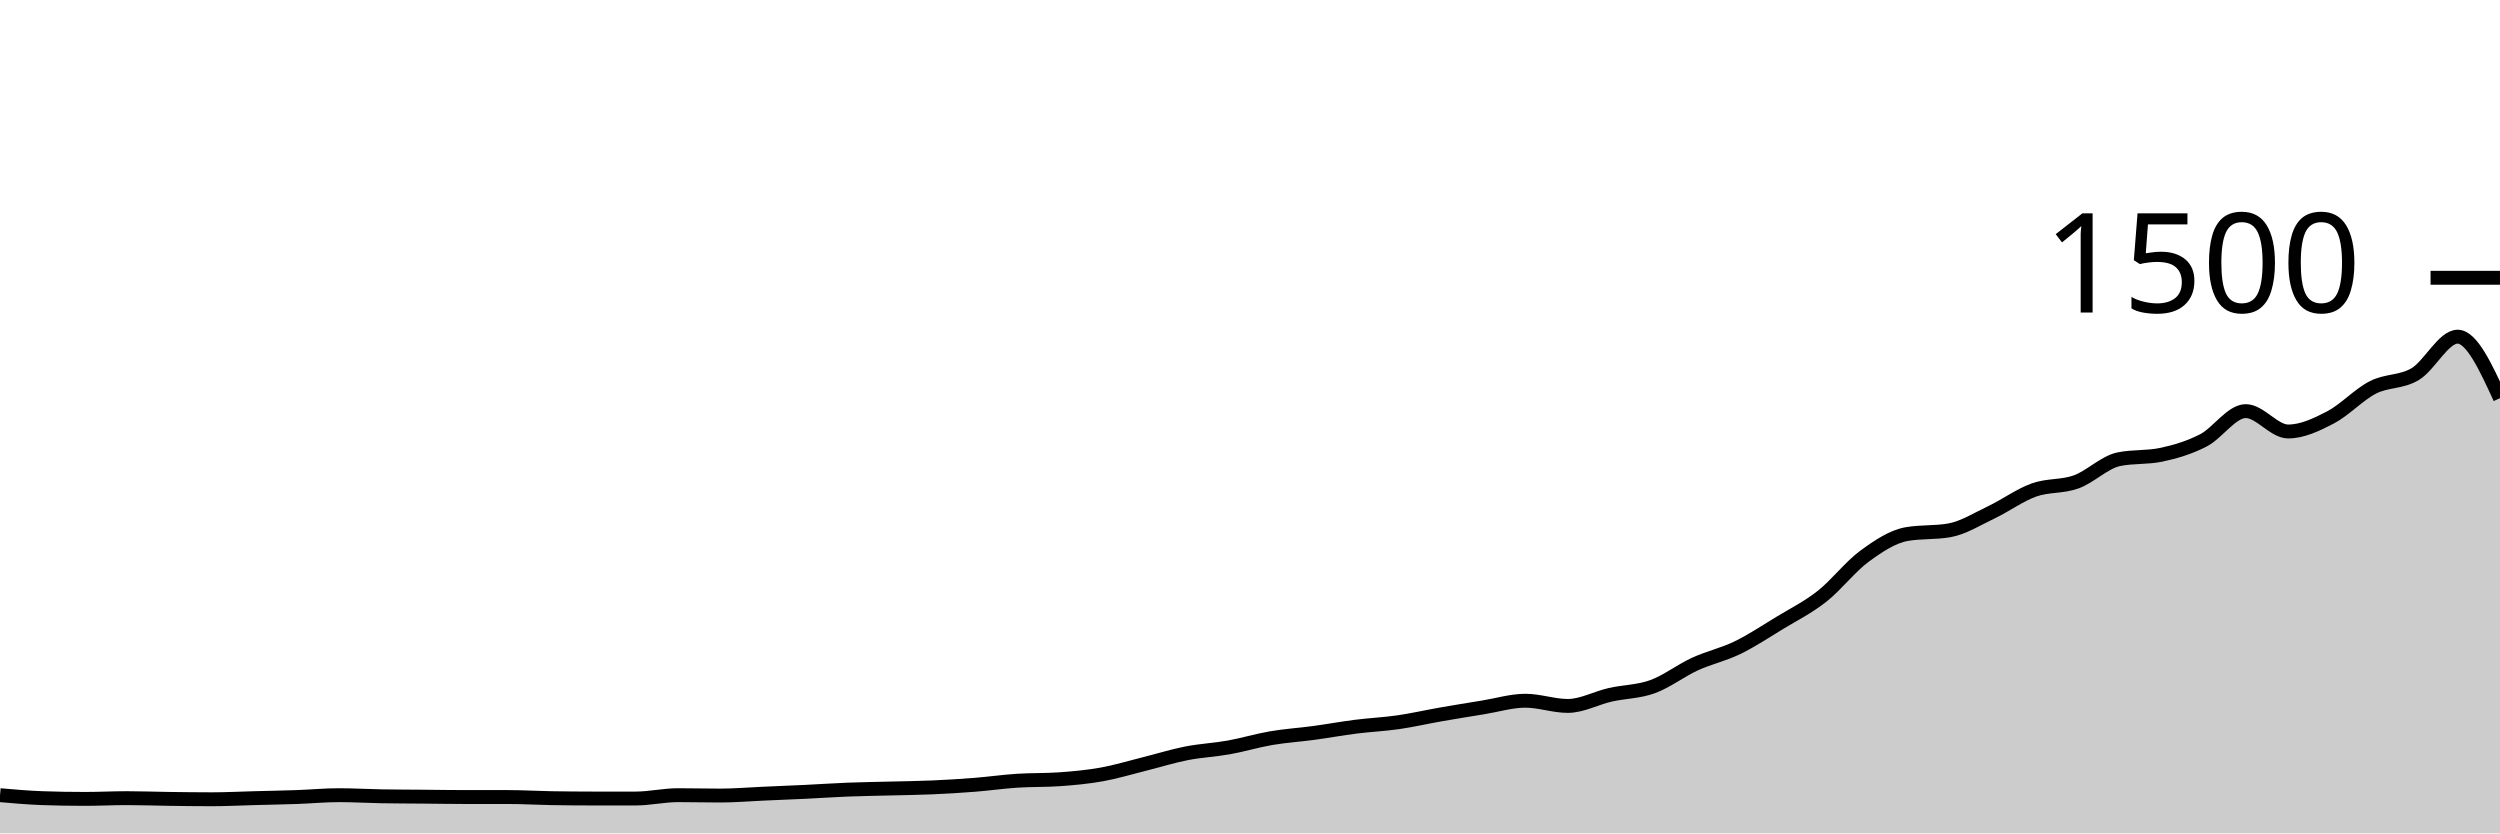
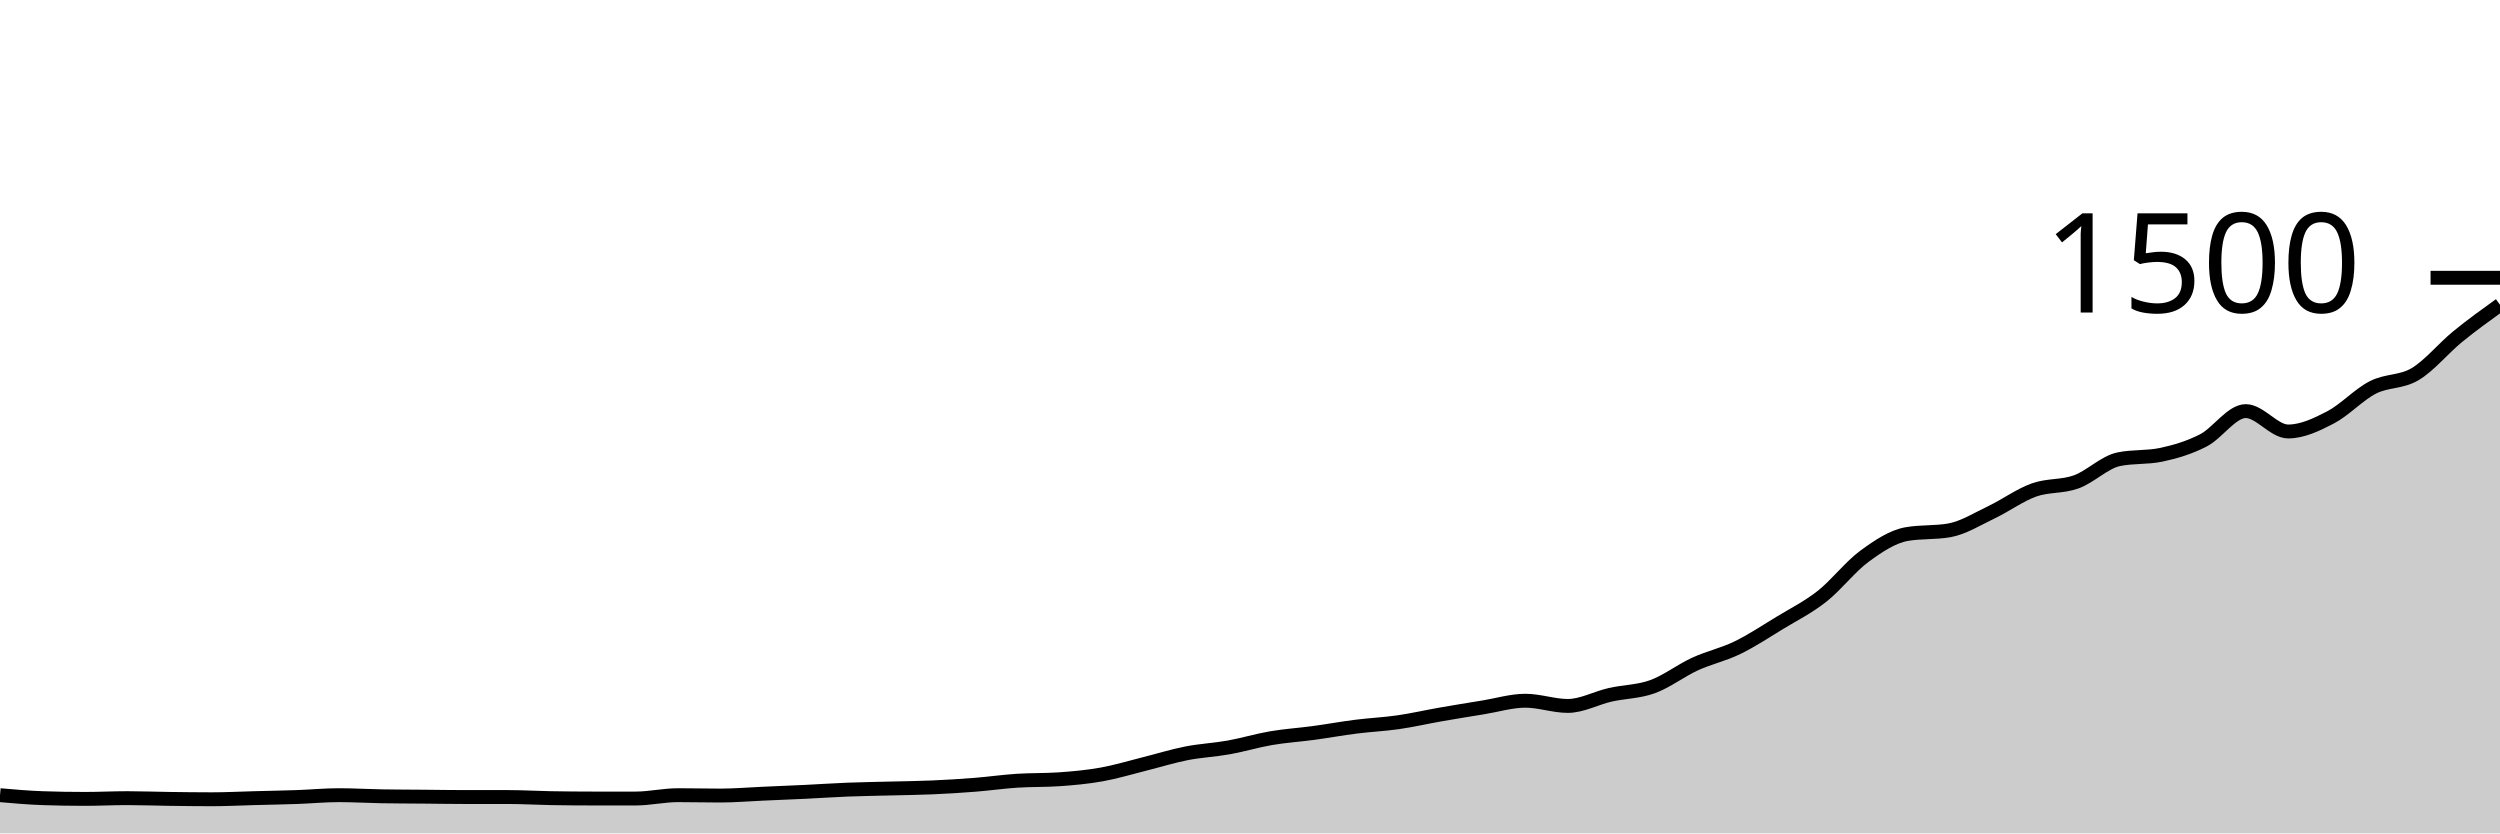
<svg xmlns="http://www.w3.org/2000/svg" viewBox="0 0 180 60">
  <g transform="translate(0,20)">
-     <path class="area" fill="rgba(0, 0, 0, 0.2)" d="M0,37.253C1.017,37.342,2.034,37.431,3.051,37.467C4.068,37.502,5.085,37.52,6.102,37.52C7.119,37.52,8.136,37.467,9.153,37.467C10.169,37.467,11.186,37.507,12.203,37.52C13.22,37.533,14.237,37.547,15.254,37.547C16.271,37.547,17.288,37.493,18.305,37.467C19.322,37.44,20.339,37.422,21.356,37.387C22.373,37.351,23.39,37.253,24.407,37.253C25.424,37.253,26.441,37.316,27.458,37.333C28.475,37.351,29.492,37.351,30.508,37.36C31.525,37.369,32.542,37.387,33.559,37.387C34.576,37.387,35.593,37.387,36.61,37.387C37.627,37.387,38.644,37.449,39.661,37.467C40.678,37.484,41.695,37.493,42.712,37.493C43.729,37.493,44.746,37.493,45.763,37.493C46.78,37.493,47.797,37.253,48.814,37.253C49.831,37.253,50.847,37.28,51.864,37.28C52.881,37.28,53.898,37.191,54.915,37.147C55.932,37.102,56.949,37.062,57.966,37.013C58.983,36.964,60,36.893,61.017,36.853C62.034,36.813,63.051,36.8,64.068,36.773C65.085,36.747,66.102,36.738,67.119,36.693C68.136,36.649,69.153,36.587,70.169,36.507C71.186,36.427,72.203,36.28,73.22,36.213C74.237,36.147,75.254,36.178,76.271,36.107C77.288,36.036,78.305,35.942,79.322,35.76C80.339,35.578,81.356,35.267,82.373,35.013C83.39,34.76,84.407,34.44,85.424,34.24C86.441,34.04,87.458,33.996,88.475,33.813C89.492,33.631,90.508,33.32,91.525,33.147C92.542,32.973,93.559,32.911,94.576,32.773C95.593,32.636,96.61,32.449,97.627,32.32C98.644,32.191,99.661,32.147,100.678,32C101.695,31.853,102.712,31.618,103.729,31.44C104.746,31.262,105.763,31.098,106.78,30.933C107.797,30.769,108.814,30.453,109.831,30.453C110.847,30.453,111.864,30.827,112.881,30.827C113.898,30.827,114.915,30.258,115.932,30.027C116.949,29.796,117.966,29.809,118.983,29.44C120,29.071,121.017,28.28,122.034,27.813C123.051,27.347,124.068,27.133,125.085,26.64C126.102,26.147,127.119,25.471,128.136,24.853C129.153,24.236,130.169,23.733,131.186,22.933C132.203,22.133,133.22,20.8,134.237,20.053C135.254,19.307,136.271,18.631,137.288,18.453C138.305,18.276,139.322,18.364,140.339,18.187C141.356,18.009,142.373,17.364,143.39,16.88C144.407,16.396,145.424,15.644,146.441,15.28C147.458,14.916,148.475,15.062,149.492,14.693C150.508,14.324,151.525,13.28,152.542,13.067C153.559,12.853,154.576,12.96,155.593,12.747C156.61,12.533,157.627,12.231,158.644,11.707C159.661,11.182,160.678,9.6,161.695,9.6C162.712,9.6,163.729,11.067,164.746,11.067C165.763,11.067,166.78,10.582,167.797,10.053C168.814,9.524,169.831,8.413,170.847,7.893C171.864,7.373,172.881,7.542,173.898,6.933C174.915,6.324,175.932,4.24,176.949,4.24C177.966,4.24,178.983,6.453,180,8.667L180,40C178.983,40,177.966,40,176.949,40C175.932,40,174.915,40,173.898,40C172.881,40,171.864,40,170.847,40C169.831,40,168.814,40,167.797,40C166.78,40,165.763,40,164.746,40C163.729,40,162.712,40,161.695,40C160.678,40,159.661,40,158.644,40C157.627,40,156.61,40,155.593,40C154.576,40,153.559,40,152.542,40C151.525,40,150.508,40,149.492,40C148.475,40,147.458,40,146.441,40C145.424,40,144.407,40,143.39,40C142.373,40,141.356,40,140.339,40C139.322,40,138.305,40,137.288,40C136.271,40,135.254,40,134.237,40C133.22,40,132.203,40,131.186,40C130.169,40,129.153,40,128.136,40C127.119,40,126.102,40,125.085,40C124.068,40,123.051,40,122.034,40C121.017,40,120,40,118.983,40C117.966,40,116.949,40,115.932,40C114.915,40,113.898,40,112.881,40C111.864,40,110.847,40,109.831,40C108.814,40,107.797,40,106.78,40C105.763,40,104.746,40,103.729,40C102.712,40,101.695,40,100.678,40C99.661,40,98.644,40,97.627,40C96.61,40,95.593,40,94.576,40C93.559,40,92.542,40,91.525,40C90.508,40,89.492,40,88.475,40C87.458,40,86.441,40,85.424,40C84.407,40,83.39,40,82.373,40C81.356,40,80.339,40,79.322,40C78.305,40,77.288,40,76.271,40C75.254,40,74.237,40,73.22,40C72.203,40,71.186,40,70.169,40C69.153,40,68.136,40,67.119,40C66.102,40,65.085,40,64.068,40C63.051,40,62.034,40,61.017,40C60,40,58.983,40,57.966,40C56.949,40,55.932,40,54.915,40C53.898,40,52.881,40,51.864,40C50.847,40,49.831,40,48.814,40C47.797,40,46.78,40,45.763,40C44.746,40,43.729,40,42.712,40C41.695,40,40.678,40,39.661,40C38.644,40,37.627,40,36.61,40C35.593,40,34.576,40,33.559,40C32.542,40,31.525,40,30.508,40C29.492,40,28.475,40,27.458,40C26.441,40,25.424,40,24.407,40C23.39,40,22.373,40,21.356,40C20.339,40,19.322,40,18.305,40C17.288,40,16.271,40,15.254,40C14.237,40,13.22,40,12.203,40C11.186,40,10.169,40,9.153,40C8.136,40,7.119,40,6.102,40C5.085,40,4.068,40,3.051,40C2.034,40,1.017,40,0,40Z" />
-     <path class="line" stroke="black" fill="none" d="M0,37.253C1.017,37.342,2.034,37.431,3.051,37.467C4.068,37.502,5.085,37.52,6.102,37.52C7.119,37.52,8.136,37.467,9.153,37.467C10.169,37.467,11.186,37.507,12.203,37.52C13.22,37.533,14.237,37.547,15.254,37.547C16.271,37.547,17.288,37.493,18.305,37.467C19.322,37.44,20.339,37.422,21.356,37.387C22.373,37.351,23.39,37.253,24.407,37.253C25.424,37.253,26.441,37.316,27.458,37.333C28.475,37.351,29.492,37.351,30.508,37.36C31.525,37.369,32.542,37.387,33.559,37.387C34.576,37.387,35.593,37.387,36.61,37.387C37.627,37.387,38.644,37.449,39.661,37.467C40.678,37.484,41.695,37.493,42.712,37.493C43.729,37.493,44.746,37.493,45.763,37.493C46.78,37.493,47.797,37.253,48.814,37.253C49.831,37.253,50.847,37.28,51.864,37.28C52.881,37.28,53.898,37.191,54.915,37.147C55.932,37.102,56.949,37.062,57.966,37.013C58.983,36.964,60,36.893,61.017,36.853C62.034,36.813,63.051,36.8,64.068,36.773C65.085,36.747,66.102,36.738,67.119,36.693C68.136,36.649,69.153,36.587,70.169,36.507C71.186,36.427,72.203,36.28,73.22,36.213C74.237,36.147,75.254,36.178,76.271,36.107C77.288,36.036,78.305,35.942,79.322,35.76C80.339,35.578,81.356,35.267,82.373,35.013C83.39,34.76,84.407,34.44,85.424,34.24C86.441,34.04,87.458,33.996,88.475,33.813C89.492,33.631,90.508,33.32,91.525,33.147C92.542,32.973,93.559,32.911,94.576,32.773C95.593,32.636,96.61,32.449,97.627,32.32C98.644,32.191,99.661,32.147,100.678,32C101.695,31.853,102.712,31.618,103.729,31.44C104.746,31.262,105.763,31.098,106.78,30.933C107.797,30.769,108.814,30.453,109.831,30.453C110.847,30.453,111.864,30.827,112.881,30.827C113.898,30.827,114.915,30.258,115.932,30.027C116.949,29.796,117.966,29.809,118.983,29.44C120,29.071,121.017,28.28,122.034,27.813C123.051,27.347,124.068,27.133,125.085,26.64C126.102,26.147,127.119,25.471,128.136,24.853C129.153,24.236,130.169,23.733,131.186,22.933C132.203,22.133,133.22,20.8,134.237,20.053C135.254,19.307,136.271,18.631,137.288,18.453C138.305,18.276,139.322,18.364,140.339,18.187C141.356,18.009,142.373,17.364,143.39,16.88C144.407,16.396,145.424,15.644,146.441,15.28C147.458,14.916,148.475,15.062,149.492,14.693C150.508,14.324,151.525,13.28,152.542,13.067C153.559,12.853,154.576,12.96,155.593,12.747C156.61,12.533,157.627,12.231,158.644,11.707C159.661,11.182,160.678,9.6,161.695,9.6C162.712,9.6,163.729,11.067,164.746,11.067C165.763,11.067,166.78,10.582,167.797,10.053C168.814,9.524,169.831,8.413,170.847,7.893C171.864,7.373,172.881,7.542,173.898,6.933C174.915,6.324,175.932,4.24,176.949,4.24C177.966,4.24,178.983,6.453,180,8.667" />
+     <path class="area" fill="rgba(0, 0, 0, 0.2)" d="M0,37.253C1.017,37.342,2.034,37.431,3.051,37.467C4.068,37.502,5.085,37.52,6.102,37.52C7.119,37.52,8.136,37.467,9.153,37.467C10.169,37.467,11.186,37.507,12.203,37.52C13.22,37.533,14.237,37.547,15.254,37.547C16.271,37.547,17.288,37.493,18.305,37.467C19.322,37.44,20.339,37.422,21.356,37.387C22.373,37.351,23.39,37.253,24.407,37.253C25.424,37.253,26.441,37.316,27.458,37.333C28.475,37.351,29.492,37.351,30.508,37.36C31.525,37.369,32.542,37.387,33.559,37.387C34.576,37.387,35.593,37.387,36.61,37.387C37.627,37.387,38.644,37.449,39.661,37.467C40.678,37.484,41.695,37.493,42.712,37.493C43.729,37.493,44.746,37.493,45.763,37.493C46.78,37.493,47.797,37.253,48.814,37.253C49.831,37.253,50.847,37.28,51.864,37.28C52.881,37.28,53.898,37.191,54.915,37.147C55.932,37.102,56.949,37.062,57.966,37.013C58.983,36.964,60,36.893,61.017,36.853C62.034,36.813,63.051,36.8,64.068,36.773C65.085,36.747,66.102,36.738,67.119,36.693C68.136,36.649,69.153,36.587,70.169,36.507C71.186,36.427,72.203,36.28,73.22,36.213C74.237,36.147,75.254,36.178,76.271,36.107C77.288,36.036,78.305,35.942,79.322,35.76C80.339,35.578,81.356,35.267,82.373,35.013C83.39,34.76,84.407,34.44,85.424,34.24C86.441,34.04,87.458,33.996,88.475,33.813C89.492,33.631,90.508,33.32,91.525,33.147C92.542,32.973,93.559,32.911,94.576,32.773C95.593,32.636,96.61,32.449,97.627,32.32C98.644,32.191,99.661,32.147,100.678,32C101.695,31.853,102.712,31.618,103.729,31.44C104.746,31.262,105.763,31.098,106.78,30.933C107.797,30.769,108.814,30.453,109.831,30.453C110.847,30.453,111.864,30.827,112.881,30.827C113.898,30.827,114.915,30.258,115.932,30.027C116.949,29.796,117.966,29.809,118.983,29.44C120,29.071,121.017,28.28,122.034,27.813C123.051,27.347,124.068,27.133,125.085,26.64C126.102,26.147,127.119,25.471,128.136,24.853C129.153,24.236,130.169,23.733,131.186,22.933C132.203,22.133,133.22,20.8,134.237,20.053C135.254,19.307,136.271,18.631,137.288,18.453C138.305,18.276,139.322,18.364,140.339,18.187C141.356,18.009,142.373,17.364,143.39,16.88C144.407,16.396,145.424,15.644,146.441,15.28C147.458,14.916,148.475,15.062,149.492,14.693C150.508,14.324,151.525,13.28,152.542,13.067C153.559,12.853,154.576,12.96,155.593,12.747C156.61,12.533,157.627,12.231,158.644,11.707C159.661,11.182,160.678,9.6,161.695,9.6C162.712,9.6,163.729,11.067,164.746,11.067C165.763,11.067,166.78,10.582,167.797,10.053C168.814,9.524,169.831,8.413,170.847,7.893C171.864,7.373,172.881,7.542,173.898,6.933C174.915,6.324,175.932,5.071,176.949,4.24C177.966,3.409,178.983,2.678,180,1.947L180,40C178.983,40,177.966,40,176.949,40C175.932,40,174.915,40,173.898,40C172.881,40,171.864,40,170.847,40C169.831,40,168.814,40,167.797,40C166.78,40,165.763,40,164.746,40C163.729,40,162.712,40,161.695,40C160.678,40,159.661,40,158.644,40C157.627,40,156.61,40,155.593,40C154.576,40,153.559,40,152.542,40C151.525,40,150.508,40,149.492,40C148.475,40,147.458,40,146.441,40C145.424,40,144.407,40,143.39,40C142.373,40,141.356,40,140.339,40C139.322,40,138.305,40,137.288,40C136.271,40,135.254,40,134.237,40C133.22,40,132.203,40,131.186,40C130.169,40,129.153,40,128.136,40C127.119,40,126.102,40,125.085,40C124.068,40,123.051,40,122.034,40C121.017,40,120,40,118.983,40C117.966,40,116.949,40,115.932,40C114.915,40,113.898,40,112.881,40C111.864,40,110.847,40,109.831,40C108.814,40,107.797,40,106.78,40C105.763,40,104.746,40,103.729,40C102.712,40,101.695,40,100.678,40C99.661,40,98.644,40,97.627,40C96.61,40,95.593,40,94.576,40C93.559,40,92.542,40,91.525,40C90.508,40,89.492,40,88.475,40C87.458,40,86.441,40,85.424,40C84.407,40,83.39,40,82.373,40C81.356,40,80.339,40,79.322,40C78.305,40,77.288,40,76.271,40C75.254,40,74.237,40,73.22,40C72.203,40,71.186,40,70.169,40C69.153,40,68.136,40,67.119,40C66.102,40,65.085,40,64.068,40C63.051,40,62.034,40,61.017,40C60,40,58.983,40,57.966,40C56.949,40,55.932,40,54.915,40C53.898,40,52.881,40,51.864,40C50.847,40,49.831,40,48.814,40C47.797,40,46.78,40,45.763,40C44.746,40,43.729,40,42.712,40C41.695,40,40.678,40,39.661,40C38.644,40,37.627,40,36.61,40C35.593,40,34.576,40,33.559,40C32.542,40,31.525,40,30.508,40C29.492,40,28.475,40,27.458,40C26.441,40,25.424,40,24.407,40C23.39,40,22.373,40,21.356,40C20.339,40,19.322,40,18.305,40C17.288,40,16.271,40,15.254,40C14.237,40,13.22,40,12.203,40C11.186,40,10.169,40,9.153,40C8.136,40,7.119,40,6.102,40C5.085,40,4.068,40,3.051,40C2.034,40,1.017,40,0,40Z" />
+     <path class="line" stroke="black" fill="none" d="M0,37.253C1.017,37.342,2.034,37.431,3.051,37.467C4.068,37.502,5.085,37.52,6.102,37.52C7.119,37.52,8.136,37.467,9.153,37.467C10.169,37.467,11.186,37.507,12.203,37.52C13.22,37.533,14.237,37.547,15.254,37.547C16.271,37.547,17.288,37.493,18.305,37.467C19.322,37.44,20.339,37.422,21.356,37.387C22.373,37.351,23.39,37.253,24.407,37.253C25.424,37.253,26.441,37.316,27.458,37.333C28.475,37.351,29.492,37.351,30.508,37.36C31.525,37.369,32.542,37.387,33.559,37.387C34.576,37.387,35.593,37.387,36.61,37.387C37.627,37.387,38.644,37.449,39.661,37.467C40.678,37.484,41.695,37.493,42.712,37.493C43.729,37.493,44.746,37.493,45.763,37.493C46.78,37.493,47.797,37.253,48.814,37.253C49.831,37.253,50.847,37.28,51.864,37.28C52.881,37.28,53.898,37.191,54.915,37.147C55.932,37.102,56.949,37.062,57.966,37.013C58.983,36.964,60,36.893,61.017,36.853C62.034,36.813,63.051,36.8,64.068,36.773C65.085,36.747,66.102,36.738,67.119,36.693C68.136,36.649,69.153,36.587,70.169,36.507C71.186,36.427,72.203,36.28,73.22,36.213C74.237,36.147,75.254,36.178,76.271,36.107C77.288,36.036,78.305,35.942,79.322,35.76C80.339,35.578,81.356,35.267,82.373,35.013C83.39,34.76,84.407,34.44,85.424,34.24C86.441,34.04,87.458,33.996,88.475,33.813C89.492,33.631,90.508,33.32,91.525,33.147C92.542,32.973,93.559,32.911,94.576,32.773C95.593,32.636,96.61,32.449,97.627,32.32C98.644,32.191,99.661,32.147,100.678,32C101.695,31.853,102.712,31.618,103.729,31.44C104.746,31.262,105.763,31.098,106.78,30.933C107.797,30.769,108.814,30.453,109.831,30.453C110.847,30.453,111.864,30.827,112.881,30.827C113.898,30.827,114.915,30.258,115.932,30.027C116.949,29.796,117.966,29.809,118.983,29.44C120,29.071,121.017,28.28,122.034,27.813C123.051,27.347,124.068,27.133,125.085,26.64C126.102,26.147,127.119,25.471,128.136,24.853C129.153,24.236,130.169,23.733,131.186,22.933C132.203,22.133,133.22,20.8,134.237,20.053C135.254,19.307,136.271,18.631,137.288,18.453C138.305,18.276,139.322,18.364,140.339,18.187C141.356,18.009,142.373,17.364,143.39,16.88C144.407,16.396,145.424,15.644,146.441,15.28C147.458,14.916,148.475,15.062,149.492,14.693C150.508,14.324,151.525,13.28,152.542,13.067C153.559,12.853,154.576,12.96,155.593,12.747C156.61,12.533,157.627,12.231,158.644,11.707C159.661,11.182,160.678,9.6,161.695,9.6C162.712,9.6,163.729,11.067,164.746,11.067C165.763,11.067,166.78,10.582,167.797,10.053C168.814,9.524,169.831,8.413,170.847,7.893C171.864,7.373,172.881,7.542,173.898,6.933C174.915,6.324,175.932,5.071,176.949,4.24C177.966,3.409,178.983,2.678,180,1.947" />
    <path class="axis-ceiling" stroke-width="1" stroke="black" fill="none" d="M175,0L180,0" />
    <text class="axis-ceiling-label" font-family="sans-serif" text-anchor="end" font-size="10px" x="170" y="2.5">1500</text>
  </g>
</svg>
